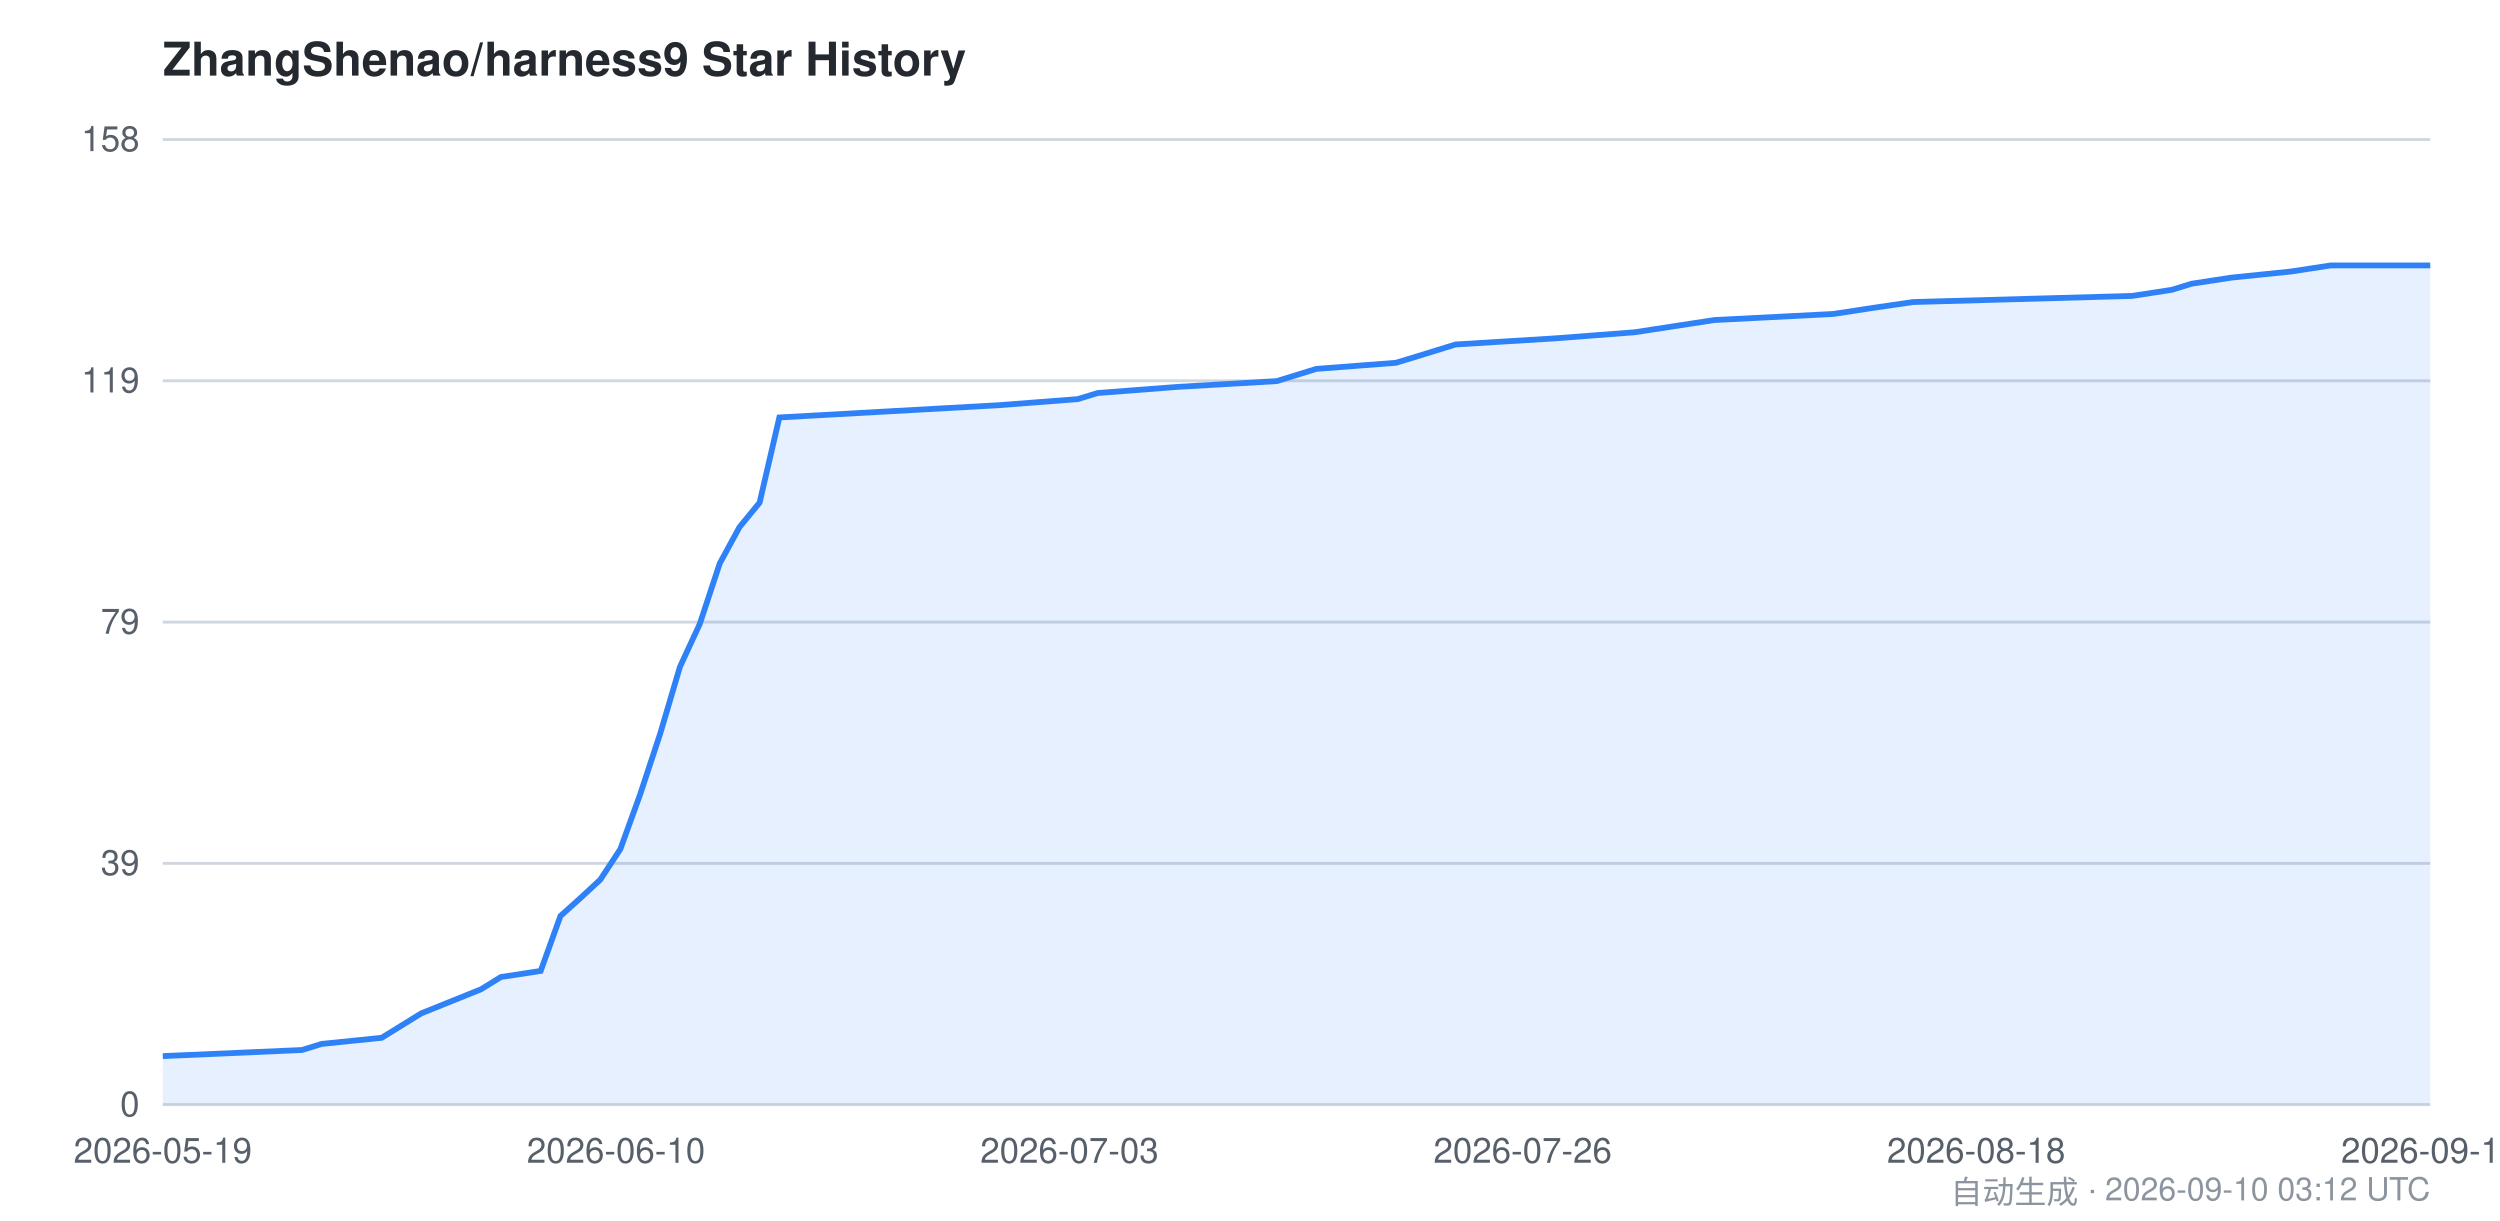
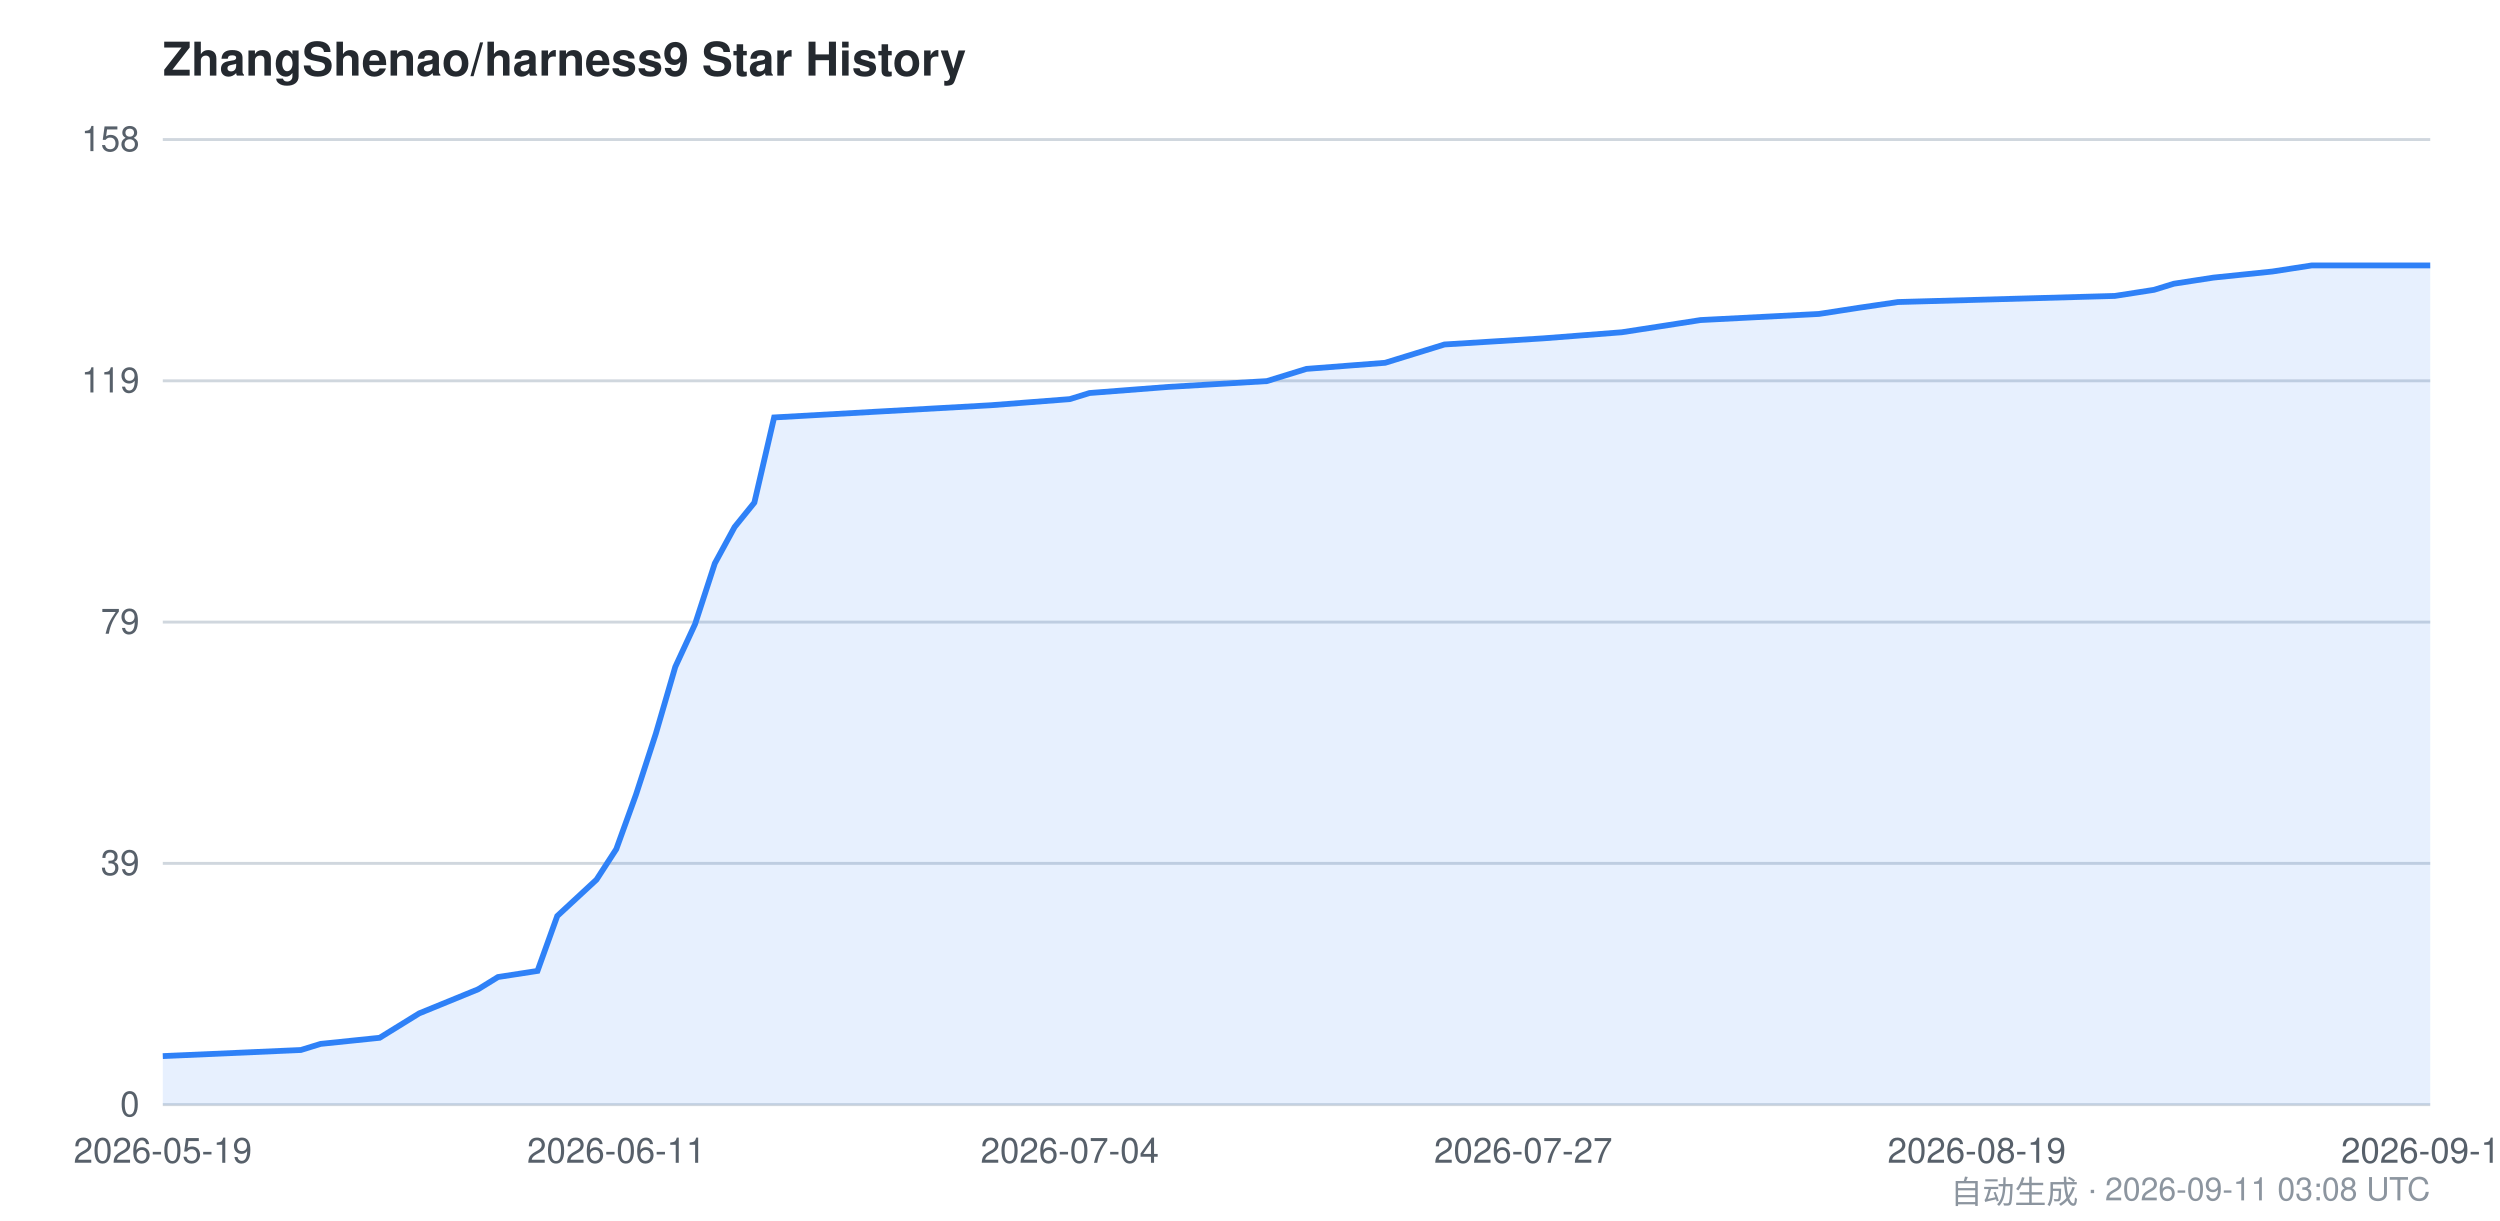
<svg xmlns="http://www.w3.org/2000/svg" viewBox="0 0 860 420" width="860" height="420" font-family="-apple-system,BlinkMacSystemFont,Segoe UI,Helvetica,Arial,sans-serif">
  <style>
    .bg { fill: #ffffff; }
    .grid { stroke: #d0d7de; stroke-width: 1; }
    .axis { fill: #57606a; font-size: 12px; }
    .title { fill: #24292f; font-size: 16px; font-weight: 600; }
    .footer { fill: #8c959f; font-size: 11px; }
    .area { fill: #2f81f7; opacity: 0.12; }
    .line { stroke: #2f81f7; stroke-width: 2; fill: none; }
    @media (prefers-color-scheme: dark) {
      .bg { fill: #0d1117; }
      .grid { stroke: #30363d; }
      .axis { fill: #8b949e; }
      .title { fill: #c9d1d9; }
      .footer { fill: #6e7681; }
      .area { fill: #58a6ff; opacity: 0.15; }
      .line { stroke: #58a6ff; }
    }
  </style>
  <rect class="bg" x="0" y="0" width="860" height="420" />
  <text class="title" x="56" y="26">ZhangShenao/harness9 Star History</text>
  <line class="grid" x1="56" y1="380.0" x2="836" y2="380.0" />
  <line class="grid" x1="56" y1="297.0" x2="836" y2="297.0" />
  <line class="grid" x1="56" y1="214.0" x2="836" y2="214.0" />
  <line class="grid" x1="56" y1="131.0" x2="836" y2="131.0" />
  <line class="grid" x1="56" y1="48.0" x2="836" y2="48.0" />
  <text class="axis" x="48" y="384.0" text-anchor="end">0</text>
  <text class="axis" x="48" y="301.0" text-anchor="end">39</text>
  <text class="axis" x="48" y="218.0" text-anchor="end">79</text>
  <text class="axis" x="48" y="135.0" text-anchor="end">119</text>
  <text class="axis" x="48" y="52.0" text-anchor="end">158</text>
-   <path class="area" d="M 56.0,363.3 L 103.9,361.2 L 110.7,359.1 L 131.3,357.0 L 138.1,352.8 L 144.9,348.6 L 165.5,340.3 L 172.3,336.1 L 186.0,334.0 L 192.8,315.1 L 199.7,308.9 L 206.5,302.6 L 213.4,292.1 L 220.2,273.3 L 227.1,252.4 L 233.9,229.4 L 240.7,214.7 L 247.6,193.8 L 254.4,181.3 L 261.3,172.9 L 268.1,143.6 L 343.4,139.4 L 370.7,137.3 L 377.6,135.2 L 404.9,133.1 L 439.2,131.1 L 452.8,126.9 L 480.2,124.8 L 487.1,122.7 L 493.9,120.6 L 500.7,118.5 L 534.9,116.4 L 562.3,114.3 L 576.0,112.2 L 589.7,110.1 L 630.7,108.0 L 644.4,105.9 L 658.1,103.9 L 733.4,101.8 L 747.1,99.7 L 753.9,97.6 L 767.6,95.5 L 788.1,93.4 L 801.8,91.3 L 836.0,91.3 L 836.0,380.0 L 56.0,380.0 Z" />
-   <path class="line" d="M 56.0,363.3 L 103.9,361.2 L 110.7,359.1 L 131.3,357.0 L 138.1,352.8 L 144.9,348.6 L 165.5,340.3 L 172.3,336.1 L 186.0,334.0 L 192.8,315.1 L 199.7,308.9 L 206.5,302.6 L 213.4,292.1 L 220.2,273.3 L 227.1,252.4 L 233.9,229.4 L 240.7,214.7 L 247.6,193.8 L 254.4,181.3 L 261.3,172.9 L 268.1,143.6 L 343.4,139.4 L 370.7,137.3 L 377.6,135.2 L 404.9,133.1 L 439.2,131.1 L 452.8,126.9 L 480.2,124.8 L 487.1,122.7 L 493.9,120.6 L 500.7,118.5 L 534.9,116.4 L 562.3,114.3 L 576.0,112.2 L 589.7,110.1 L 630.7,108.0 L 644.4,105.9 L 658.1,103.9 L 733.4,101.8 L 747.1,99.7 L 753.9,97.6 L 767.6,95.5 L 788.1,93.4 L 801.8,91.3 L 836.0,91.3" />
+   <path class="area" d="M 56.0,363.3 L 103.5,361.2 L 110.3,359.1 L 130.6,357.0 L 137.4,352.8 L 144.2,348.6 L 164.5,340.3 L 171.3,336.1 L 184.9,334.0 L 191.7,315.1 L 198.4,308.9 L 205.2,302.6 L 212.0,292.1 L 218.8,273.3 L 225.6,252.4 L 232.3,229.4 L 239.1,214.7 L 245.9,193.8 L 252.7,181.3 L 259.5,172.9 L 266.3,143.6 L 340.9,139.4 L 368.0,137.3 L 374.8,135.2 L 401.9,133.1 L 435.8,131.1 L 449.4,126.9 L 476.5,124.8 L 483.3,122.7 L 490.1,120.6 L 496.9,118.5 L 530.8,116.4 L 557.9,114.3 L 571.5,112.2 L 585.0,110.1 L 625.7,108.0 L 639.3,105.9 L 652.9,103.9 L 727.5,101.8 L 741.0,99.7 L 747.8,97.6 L 761.4,95.5 L 781.7,93.4 L 795.3,91.3 L 836.0,91.3 L 836.0,380.0 L 56.0,380.0 Z" />
+   <path class="line" d="M 56.0,363.3 L 103.5,361.2 L 110.3,359.1 L 130.6,357.0 L 137.4,352.8 L 144.2,348.6 L 164.5,340.3 L 171.3,336.1 L 184.9,334.0 L 191.7,315.1 L 198.4,308.9 L 205.2,302.6 L 212.0,292.1 L 218.8,273.3 L 225.6,252.4 L 232.3,229.4 L 239.1,214.7 L 245.9,193.8 L 252.7,181.3 L 259.5,172.9 L 266.3,143.6 L 340.9,139.4 L 368.0,137.3 L 374.8,135.2 L 401.9,133.1 L 435.8,131.1 L 449.4,126.9 L 476.5,124.8 L 483.3,122.7 L 490.1,120.6 L 496.9,118.5 L 530.8,116.4 L 557.9,114.3 L 571.5,112.2 L 585.0,110.1 L 625.7,108.0 L 639.3,105.9 L 652.9,103.9 L 727.5,101.8 L 741.0,99.7 L 747.8,97.6 L 761.4,95.5 L 781.7,93.4 L 795.3,91.3 L 836.0,91.3" />
  <text class="axis" x="56.0" y="400" text-anchor="middle">2026-05-19</text>
-   <text class="axis" x="211.9" y="400" text-anchor="middle">2026-06-10</text>
-   <text class="axis" x="367.9" y="400" text-anchor="middle">2026-07-03</text>
-   <text class="axis" x="523.8" y="400" text-anchor="middle">2026-07-26</text>
-   <text class="axis" x="679.8" y="400" text-anchor="middle">2026-08-18</text>
-   <text class="axis" x="836.0" y="400" text-anchor="middle">2026-09-10</text>
-   <text class="footer" x="836" y="414" text-anchor="end">自动生成 · 2026-09-10 03:12 UTC</text>
+   <text class="axis" x="212.0" y="400" text-anchor="middle">2026-06-11</text>
+   <text class="axis" x="368.0" y="400" text-anchor="middle">2026-07-04</text>
+   <text class="axis" x="524.0" y="400" text-anchor="middle">2026-07-27</text>
+   <text class="axis" x="680.0" y="400" text-anchor="middle">2026-08-19</text>
+   <text class="axis" x="836.0" y="400" text-anchor="middle">2026-09-11</text>
+   <text class="footer" x="836" y="414" text-anchor="end">自动生成 · 2026-09-11 03:08 UTC</text>
</svg>
